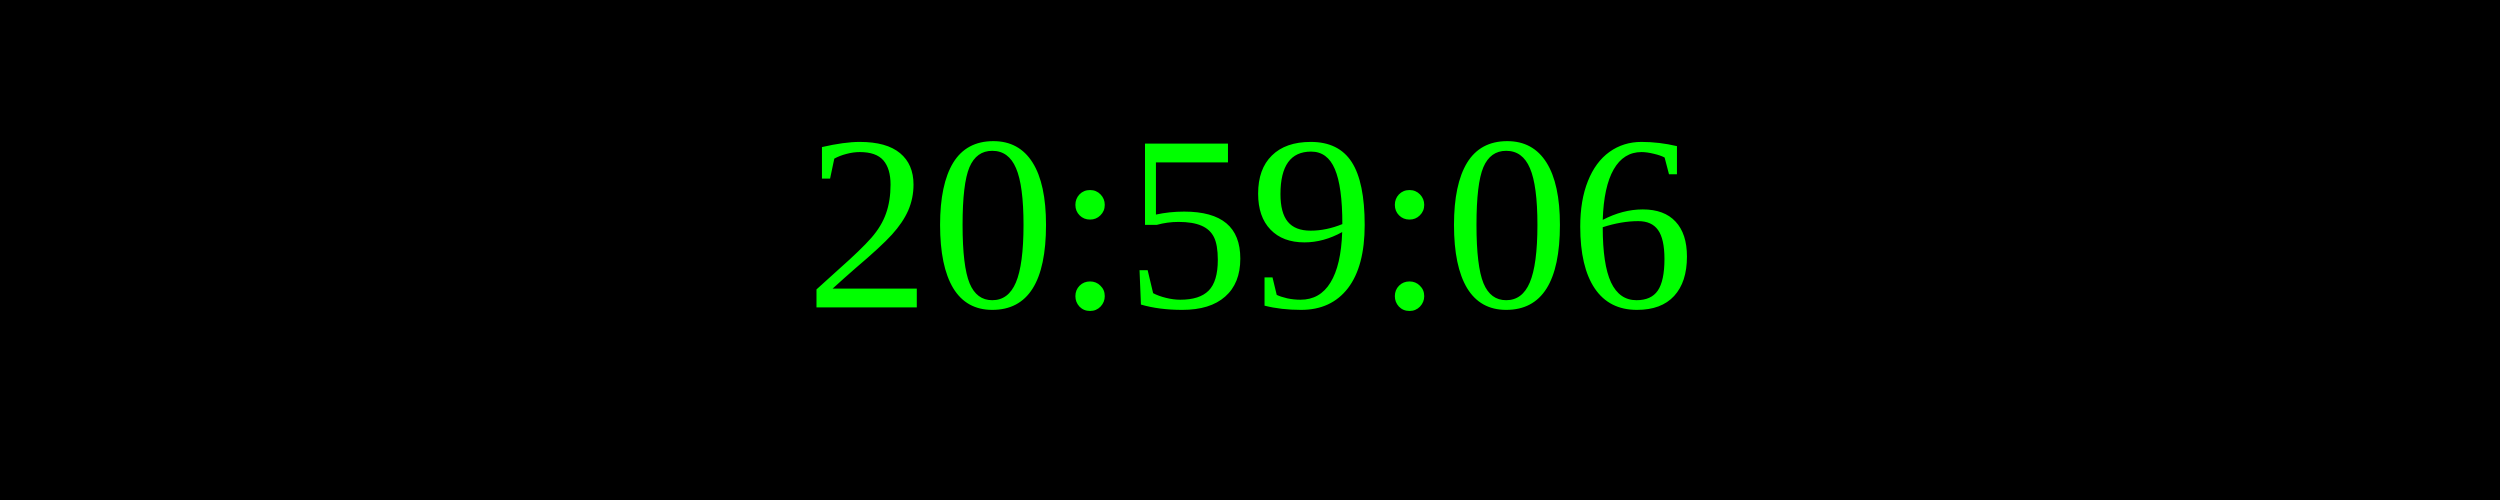
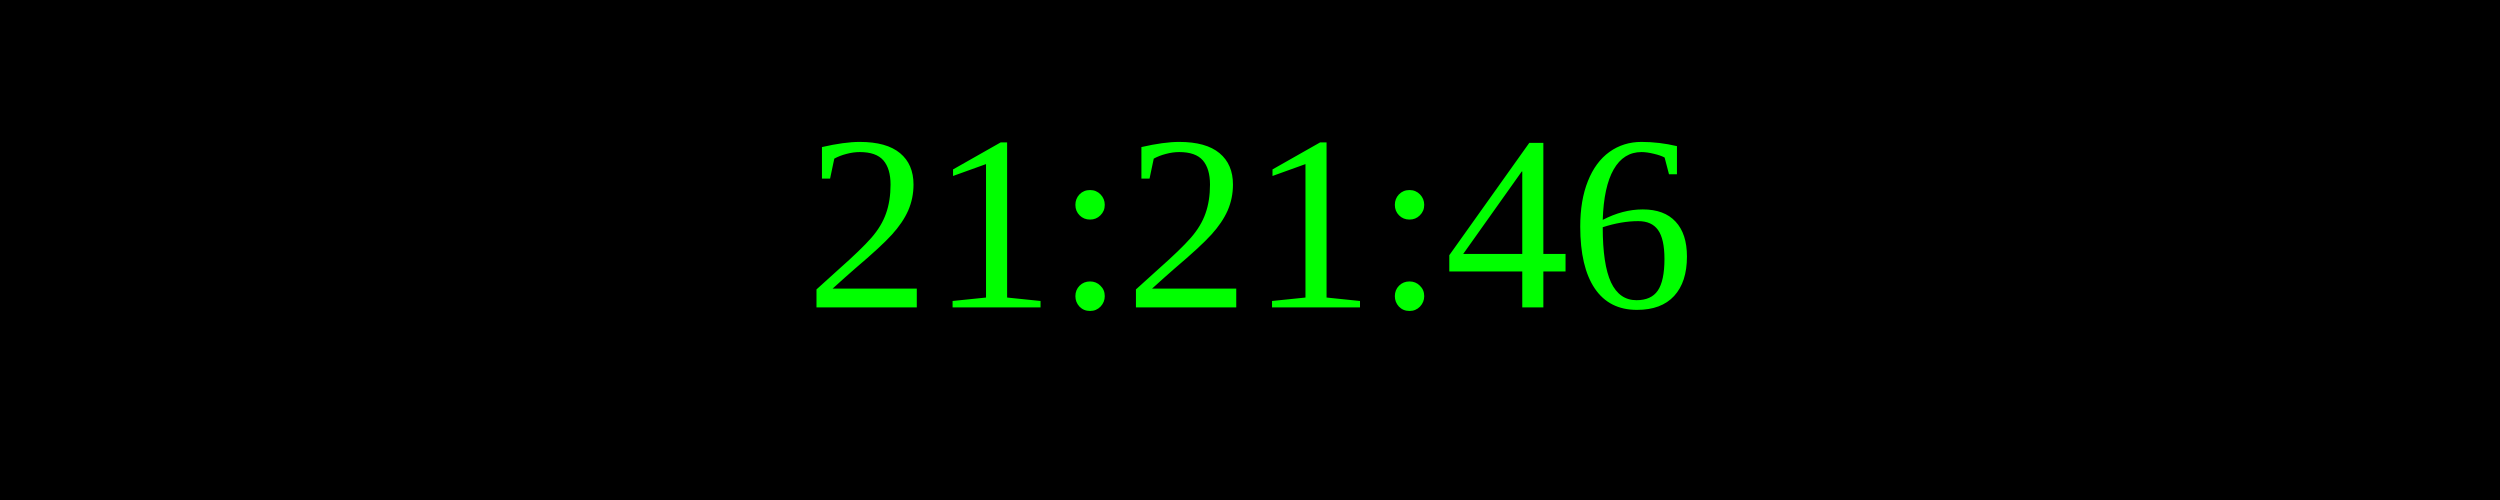
<svg xmlns="http://www.w3.org/2000/svg" width="250" height="50">
  <rect width="100%" height="100%" fill="black" />
  <text x="50%" y="50%" font-size="25" fill="lime" text-anchor="middle" dominant-baseline="middle">
- 20:59:06
+ 21:21:46
</text>
</svg>
